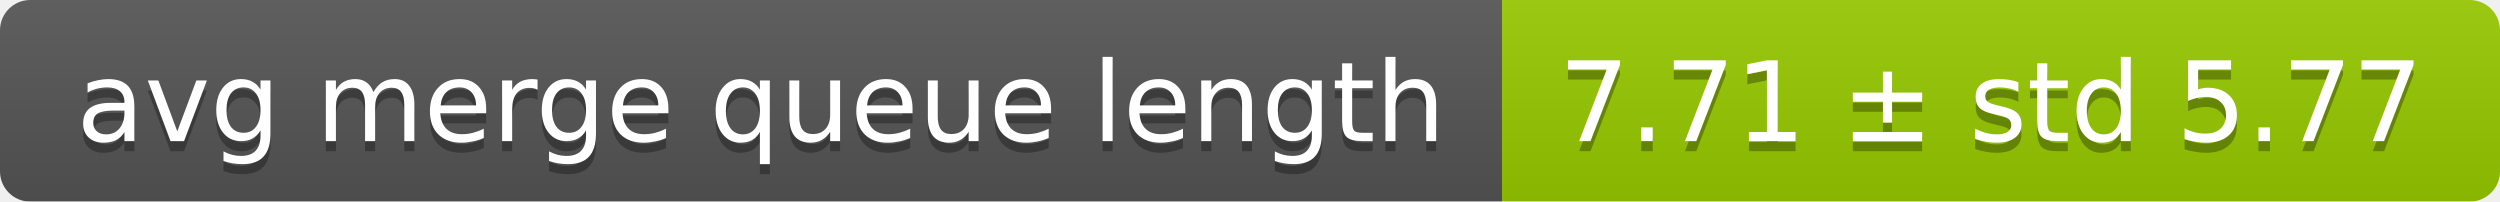
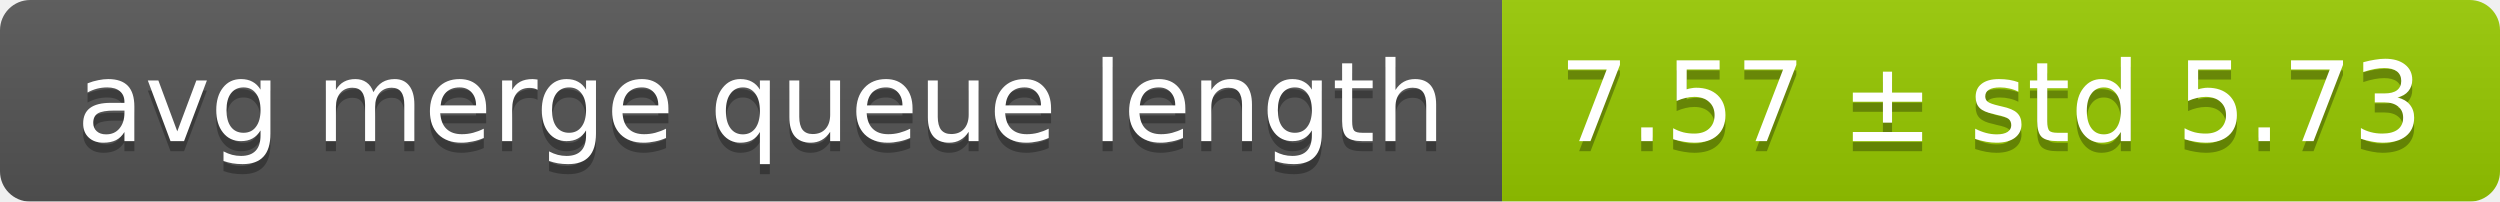
<svg xmlns="http://www.w3.org/2000/svg" width="248" height="20">
  <linearGradient id="smooth" x2="0" y2="100%">
    <stop offset="0" stop-color="#bbb" stop-opacity=".1" />
    <stop offset="1" stop-opacity=".1" />
  </linearGradient>
  <mask id="round">
    <rect width="248" height="20" rx="3" fill="#fff" />
  </mask>
  <g mask="url(#round)">
    <rect width="149" height="20" fill="#555" />
    <rect x="149" width="99" height="20" fill="#97ca00" />
    <rect width="248" height="20" fill="url(#smooth)" />
  </g>
  <g fill="#fff" text-anchor="middle" font-family="DejaVu Sans,Verdana,Geneva,sans-serif" font-size="11">
    <text x="75.5" y="15" fill="#010101" fill-opacity=".3">avg merge queue length</text>
    <text x="75.5" y="14">avg merge queue length</text>
-     <text x="197.5" y="15" fill="#010101" fill-opacity=".3">7.71 ± std 5.77</text>
-     <text x="197.5" y="14">7.71 ± std 5.77</text>
+     <text x="197.5" y="15" fill="#010101" fill-opacity=".3">7.57 ± std 5.73</text>
+     <text x="197.5" y="14">7.57 ± std 5.73</text>
  </g>
</svg>
